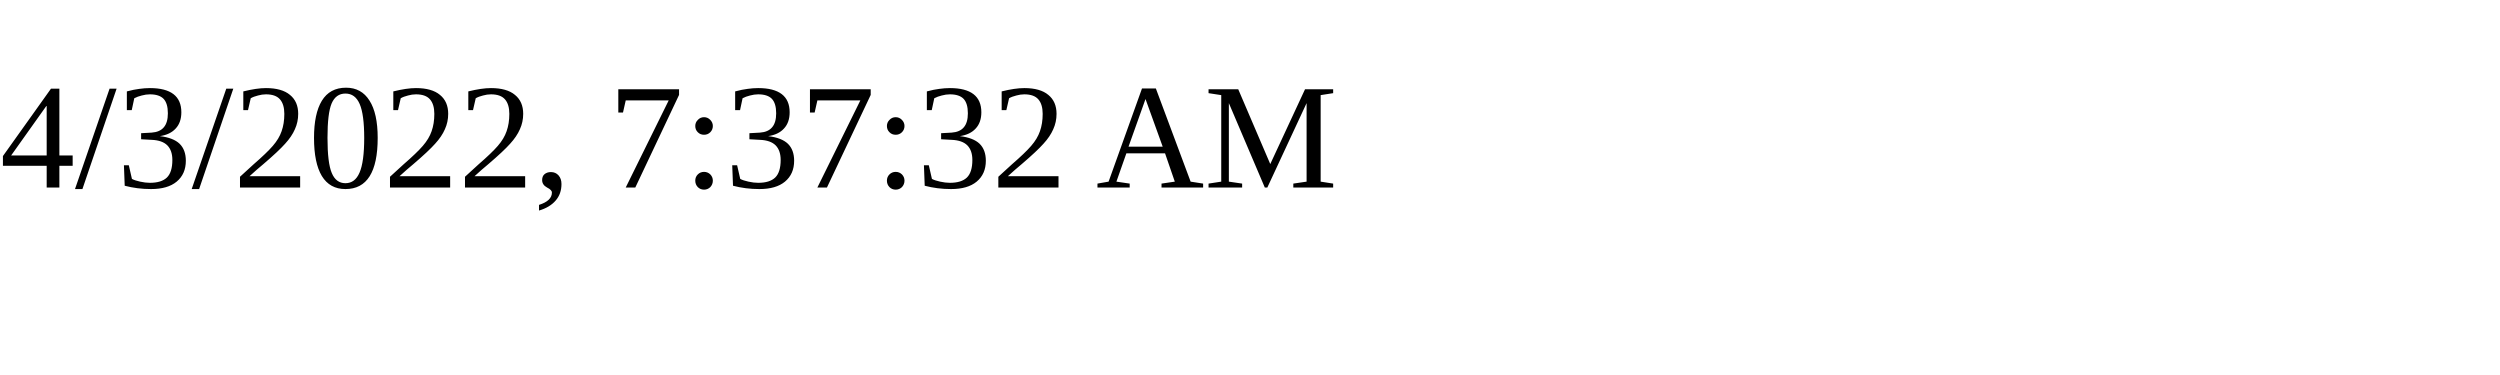
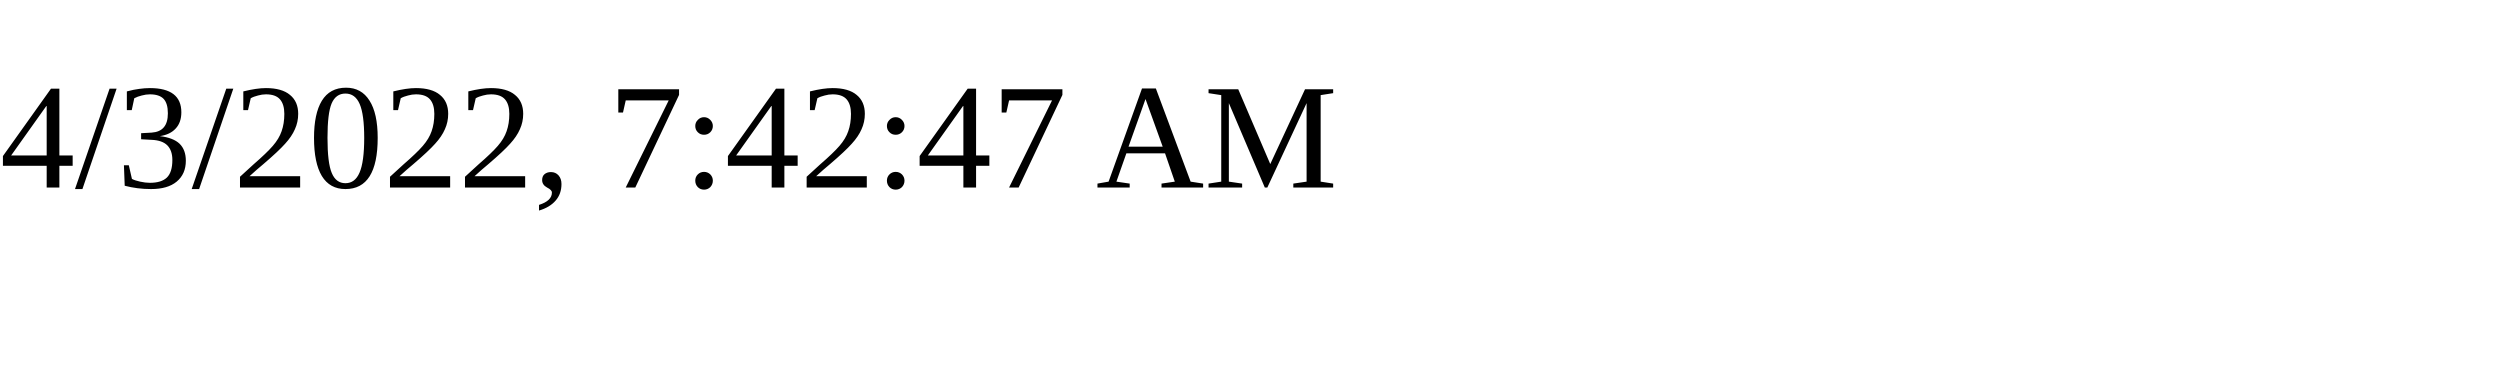
<svg xmlns="http://www.w3.org/2000/svg" height="30" width="200">
-   <text x="0" y="15">4/3/2022, 7:37:32 AM</text>
+   <text x="0" y="15">4/3/2022, 7:42:47 AM</text>
</svg>
